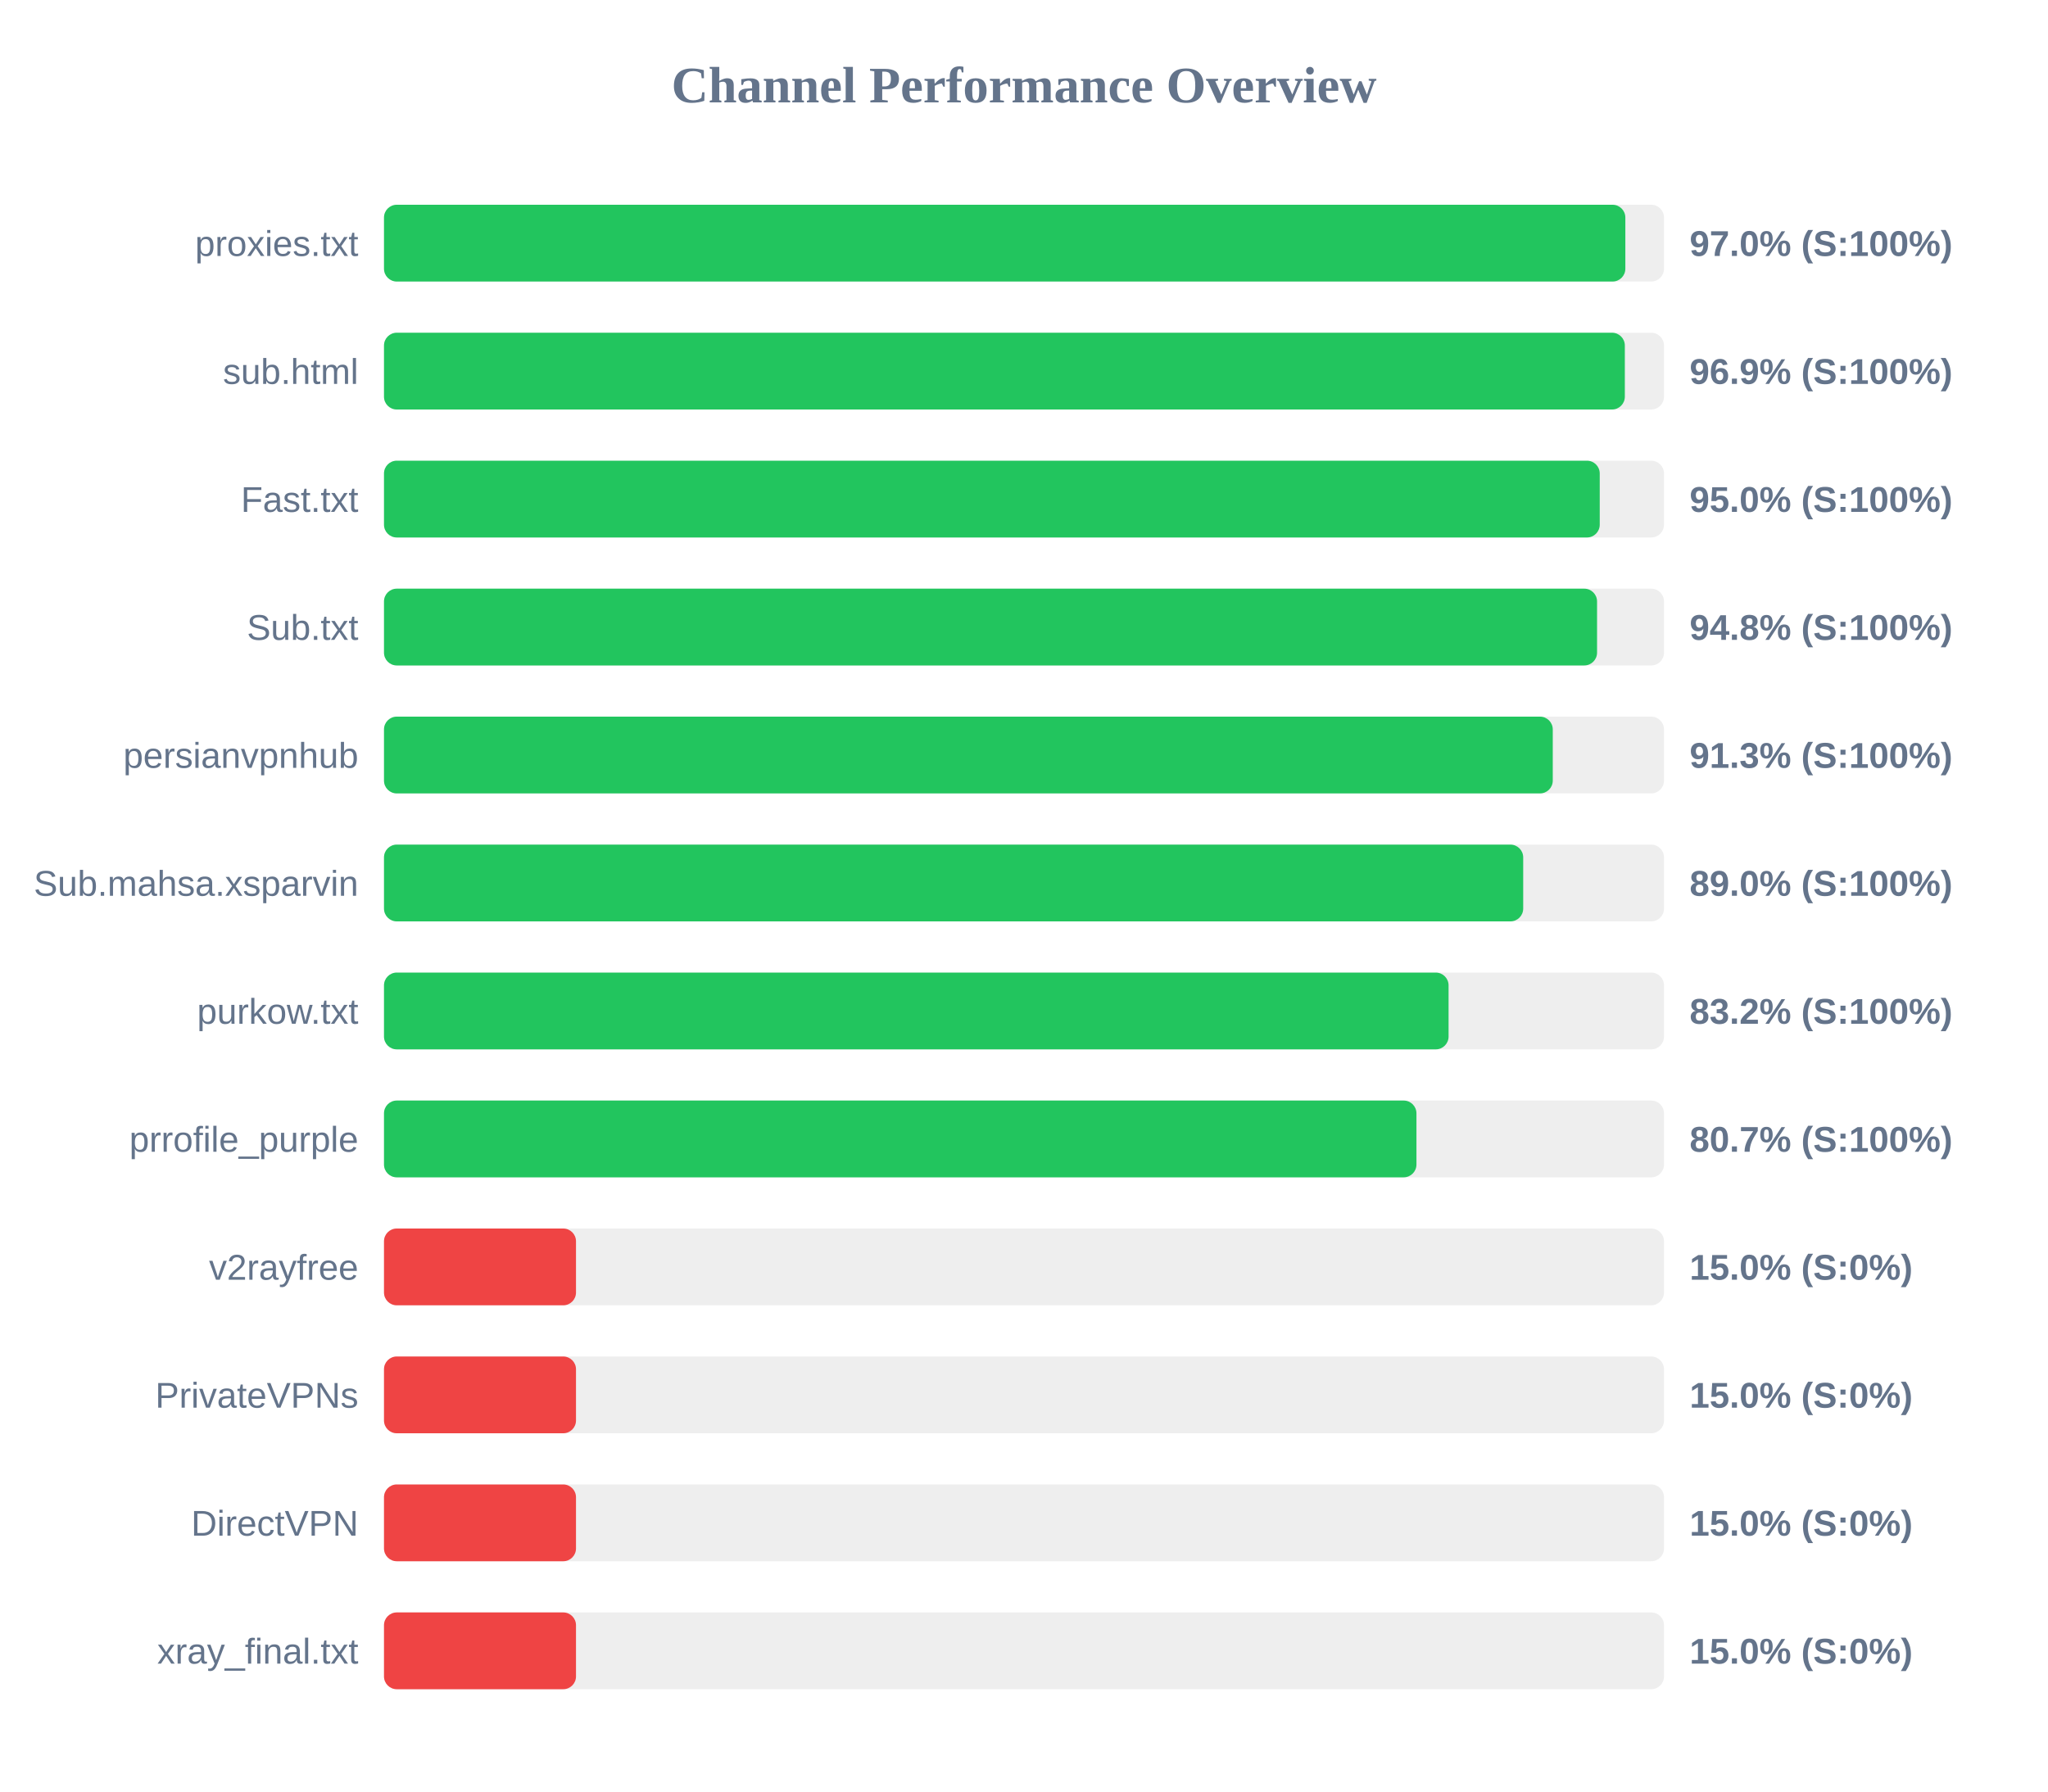
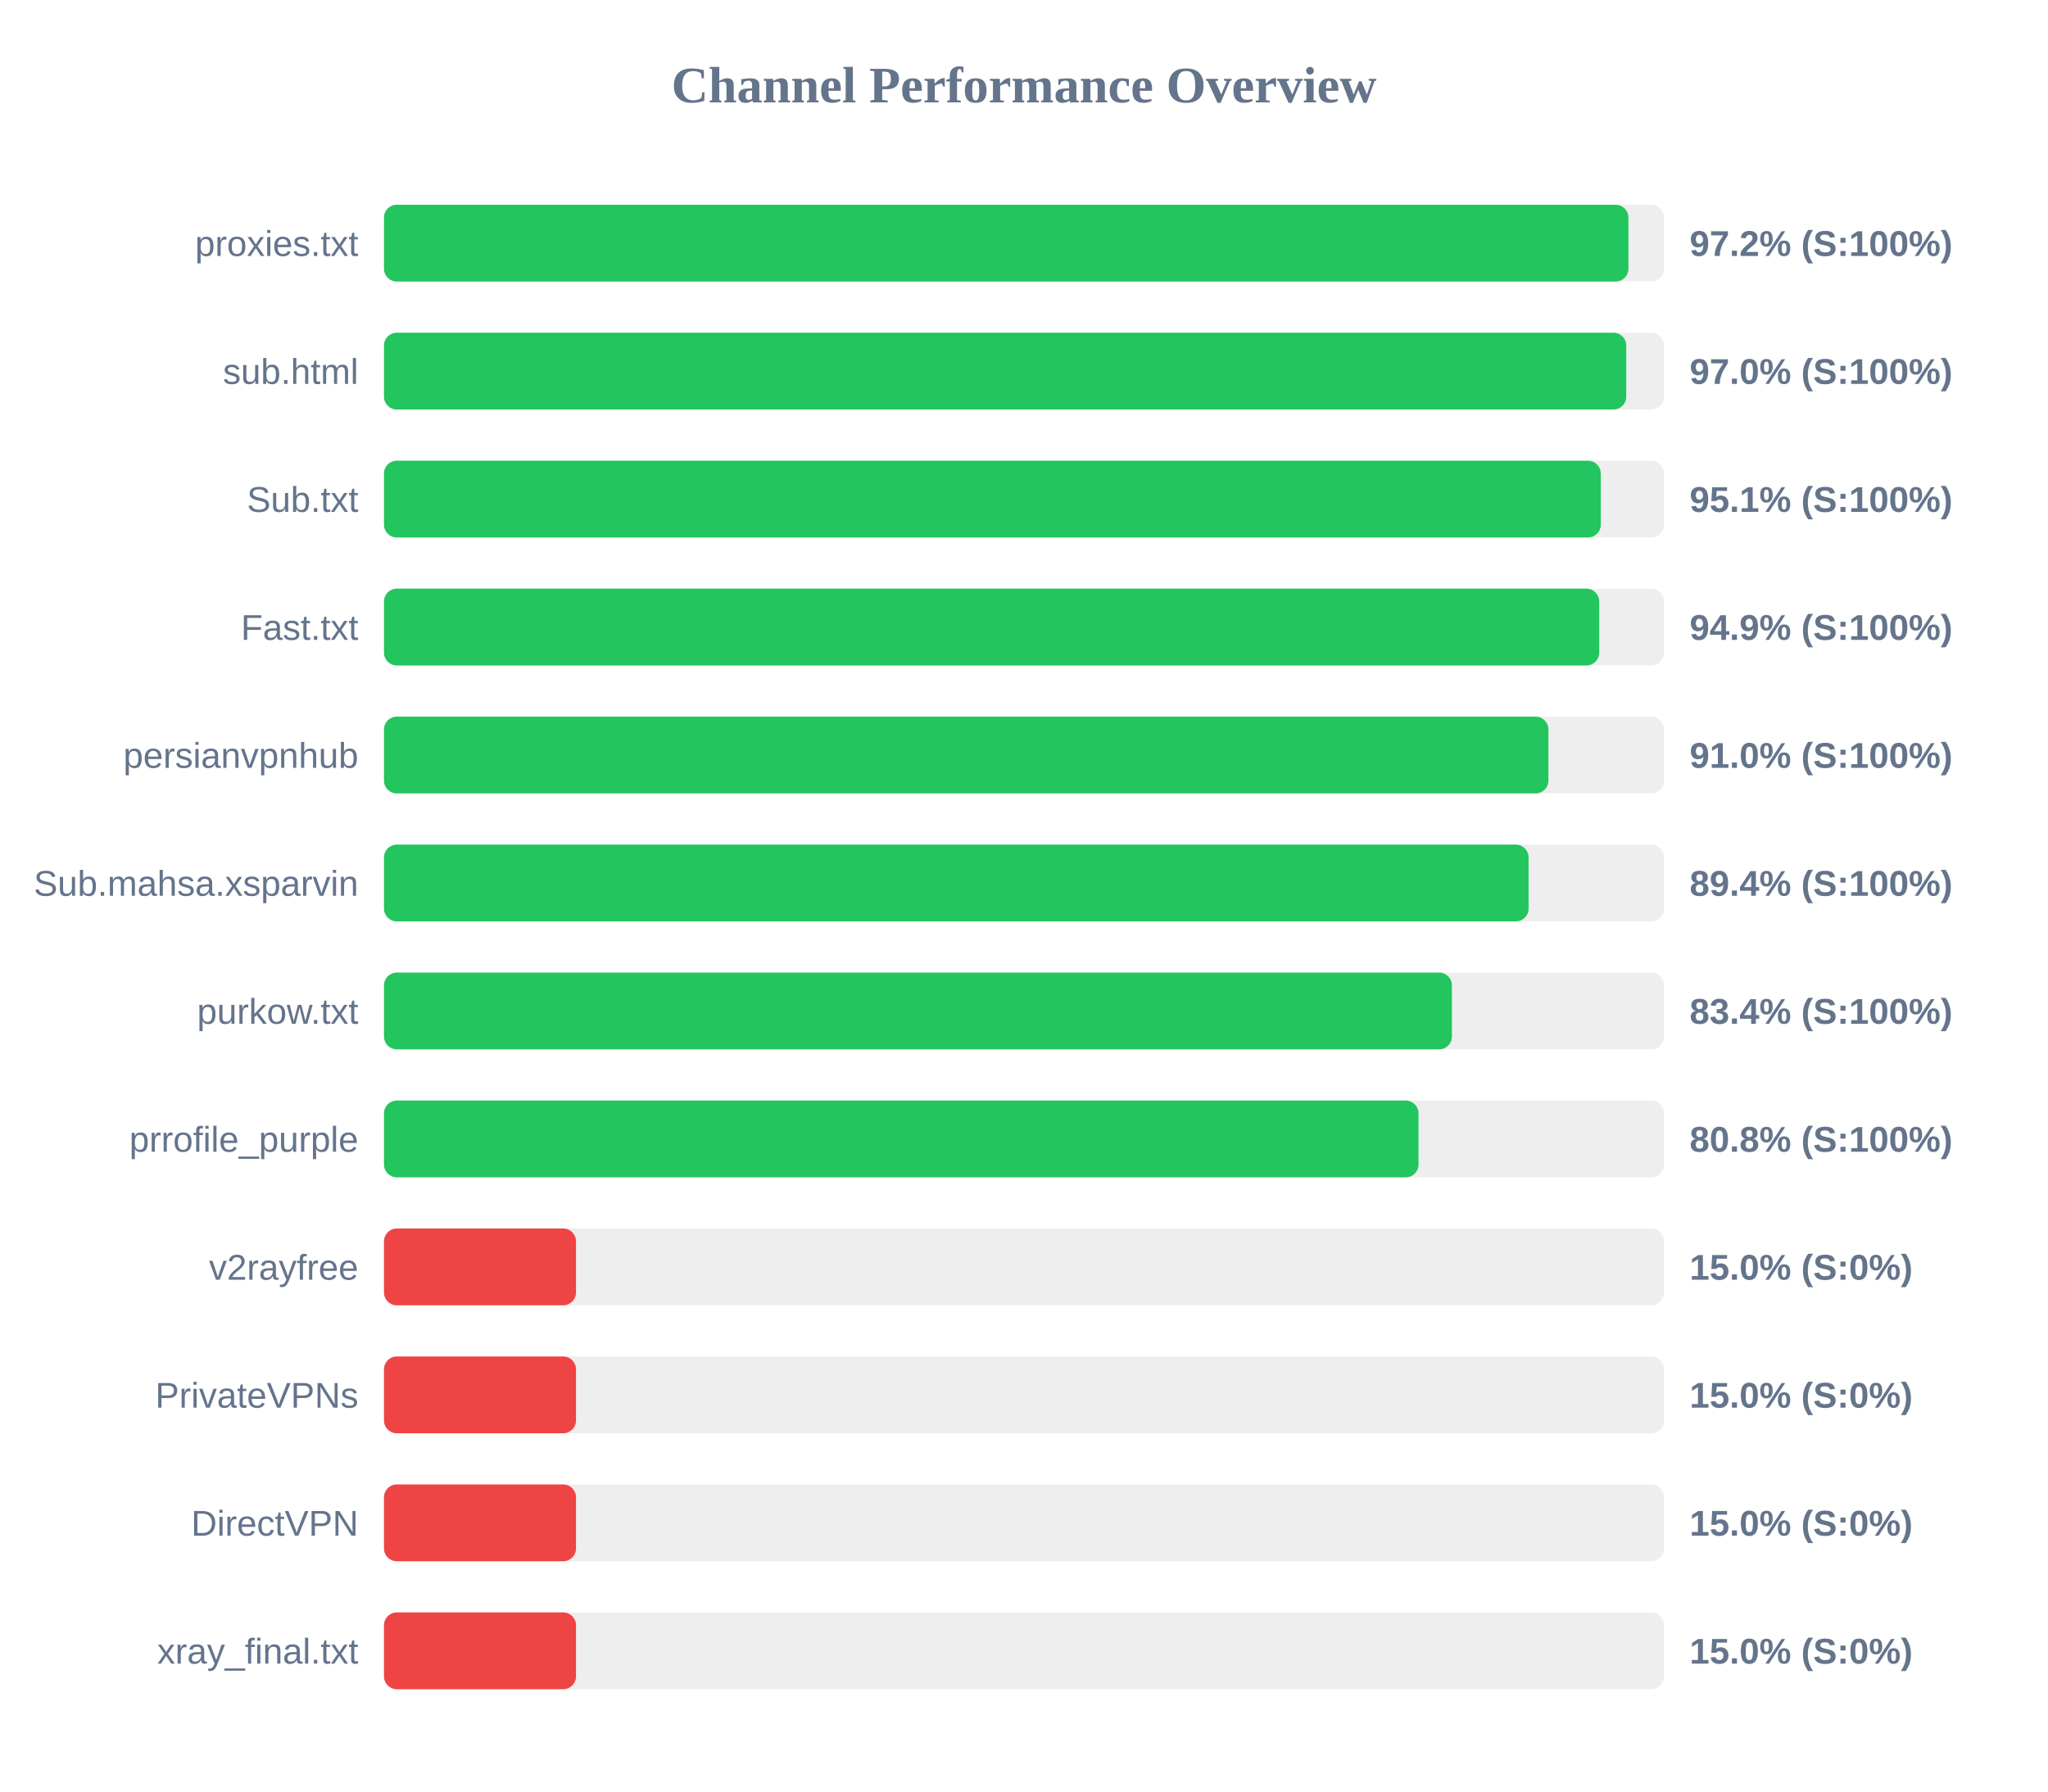
<svg xmlns="http://www.w3.org/2000/svg" width="800" height="700" version="1.1">
  <style>
        .row { font: 14px Arial; fill: #64748b; }
        .score { font: bold 14px Arial; fill: #64748b; }
    </style>
  <text x="400" y="40" text-anchor="middle" font-size="20px" font-weight="bold" fill="#64748b">Channel Performance Overview</text>
  <rect x="150" y="80" width="500" height="30" fill="#eee" rx="5" />
-   <rect x="150" y="80" width="484.9" height="30" fill="#22c55e" rx="5" />
+   <rect x="150" y="80" width="486.1" height="30" fill="#22c55e" rx="5" />
  <text x="140" y="100" text-anchor="end" class="row">proxies.txt</text>
-   <text x="660" y="100" text-anchor="start" class="score">97.0% (S:100%)</text>
+   <text x="660" y="100" text-anchor="start" class="score">97.2% (S:100%)</text>
  <rect x="150" y="130" width="500" height="30" fill="#eee" rx="5" />
-   <rect x="150" y="130" width="484.7" height="30" fill="#22c55e" rx="5" />
+   <rect x="150" y="130" width="485.25" height="30" fill="#22c55e" rx="5" />
  <text x="140" y="150" text-anchor="end" class="row">sub.html</text>
-   <text x="660" y="150" text-anchor="start" class="score">96.9% (S:100%)</text>
+   <text x="660" y="150" text-anchor="start" class="score">97.0% (S:100%)</text>
  <rect x="150" y="180" width="500" height="30" fill="#eee" rx="5" />
-   <rect x="150" y="180" width="474.9" height="30" fill="#22c55e" rx="5" />
-   <text x="140" y="200" text-anchor="end" class="row">Fast.txt</text>
-   <text x="660" y="200" text-anchor="start" class="score">95.0% (S:100%)</text>
+   <rect x="150" y="180" width="475.3" height="30" fill="#22c55e" rx="5" />
+   <text x="140" y="200" text-anchor="end" class="row">Sub.txt</text>
+   <text x="660" y="200" text-anchor="start" class="score">95.1% (S:100%)</text>
  <rect x="150" y="230" width="500" height="30" fill="#eee" rx="5" />
-   <rect x="150" y="230" width="473.85" height="30" fill="#22c55e" rx="5" />
-   <text x="140" y="250" text-anchor="end" class="row">Sub.txt</text>
-   <text x="660" y="250" text-anchor="start" class="score">94.8% (S:100%)</text>
+   <rect x="150" y="230" width="474.7" height="30" fill="#22c55e" rx="5" />
+   <text x="140" y="250" text-anchor="end" class="row">Fast.txt</text>
+   <text x="660" y="250" text-anchor="start" class="score">94.9% (S:100%)</text>
  <rect x="150" y="280" width="500" height="30" fill="#eee" rx="5" />
-   <rect x="150" y="280" width="456.55" height="30" fill="#22c55e" rx="5" />
+   <rect x="150" y="280" width="454.85" height="30" fill="#22c55e" rx="5" />
  <text x="140" y="300" text-anchor="end" class="row">persianvpnhub</text>
-   <text x="660" y="300" text-anchor="start" class="score">91.3% (S:100%)</text>
+   <text x="660" y="300" text-anchor="start" class="score">91.0% (S:100%)</text>
  <rect x="150" y="330" width="500" height="30" fill="#eee" rx="5" />
-   <rect x="150" y="330" width="445.0" height="30" fill="#22c55e" rx="5" />
+   <rect x="150" y="330" width="447.1" height="30" fill="#22c55e" rx="5" />
  <text x="140" y="350" text-anchor="end" class="row">Sub.mahsa.xsparvin</text>
-   <text x="660" y="350" text-anchor="start" class="score">89.0% (S:100%)</text>
+   <text x="660" y="350" text-anchor="start" class="score">89.4% (S:100%)</text>
  <rect x="150" y="380" width="500" height="30" fill="#eee" rx="5" />
-   <rect x="150" y="380" width="415.85" height="30" fill="#22c55e" rx="5" />
+   <rect x="150" y="380" width="417.15" height="30" fill="#22c55e" rx="5" />
  <text x="140" y="400" text-anchor="end" class="row">purkow.txt</text>
-   <text x="660" y="400" text-anchor="start" class="score">83.2% (S:100%)</text>
+   <text x="660" y="400" text-anchor="start" class="score">83.4% (S:100%)</text>
  <rect x="150" y="430" width="500" height="30" fill="#eee" rx="5" />
-   <rect x="150" y="430" width="403.3" height="30" fill="#22c55e" rx="5" />
+   <rect x="150" y="430" width="404.1" height="30" fill="#22c55e" rx="5" />
  <text x="140" y="450" text-anchor="end" class="row">prrofile_purple</text>
-   <text x="660" y="450" text-anchor="start" class="score">80.7% (S:100%)</text>
+   <text x="660" y="450" text-anchor="start" class="score">80.8% (S:100%)</text>
  <rect x="150" y="480" width="500" height="30" fill="#eee" rx="5" />
  <rect x="150" y="480" width="75.0" height="30" fill="#ef4444" rx="5" />
  <text x="140" y="500" text-anchor="end" class="row">v2rayfree</text>
  <text x="660" y="500" text-anchor="start" class="score">15.0% (S:0%)</text>
  <rect x="150" y="530" width="500" height="30" fill="#eee" rx="5" />
  <rect x="150" y="530" width="75.0" height="30" fill="#ef4444" rx="5" />
  <text x="140" y="550" text-anchor="end" class="row">PrivateVPNs</text>
  <text x="660" y="550" text-anchor="start" class="score">15.0% (S:0%)</text>
  <rect x="150" y="580" width="500" height="30" fill="#eee" rx="5" />
  <rect x="150" y="580" width="75.0" height="30" fill="#ef4444" rx="5" />
  <text x="140" y="600" text-anchor="end" class="row">DirectVPN</text>
  <text x="660" y="600" text-anchor="start" class="score">15.0% (S:0%)</text>
  <rect x="150" y="630" width="500" height="30" fill="#eee" rx="5" />
  <rect x="150" y="630" width="75.0" height="30" fill="#ef4444" rx="5" />
  <text x="140" y="650" text-anchor="end" class="row">xray_final.txt</text>
  <text x="660" y="650" text-anchor="start" class="score">15.0% (S:0%)</text>
</svg>
